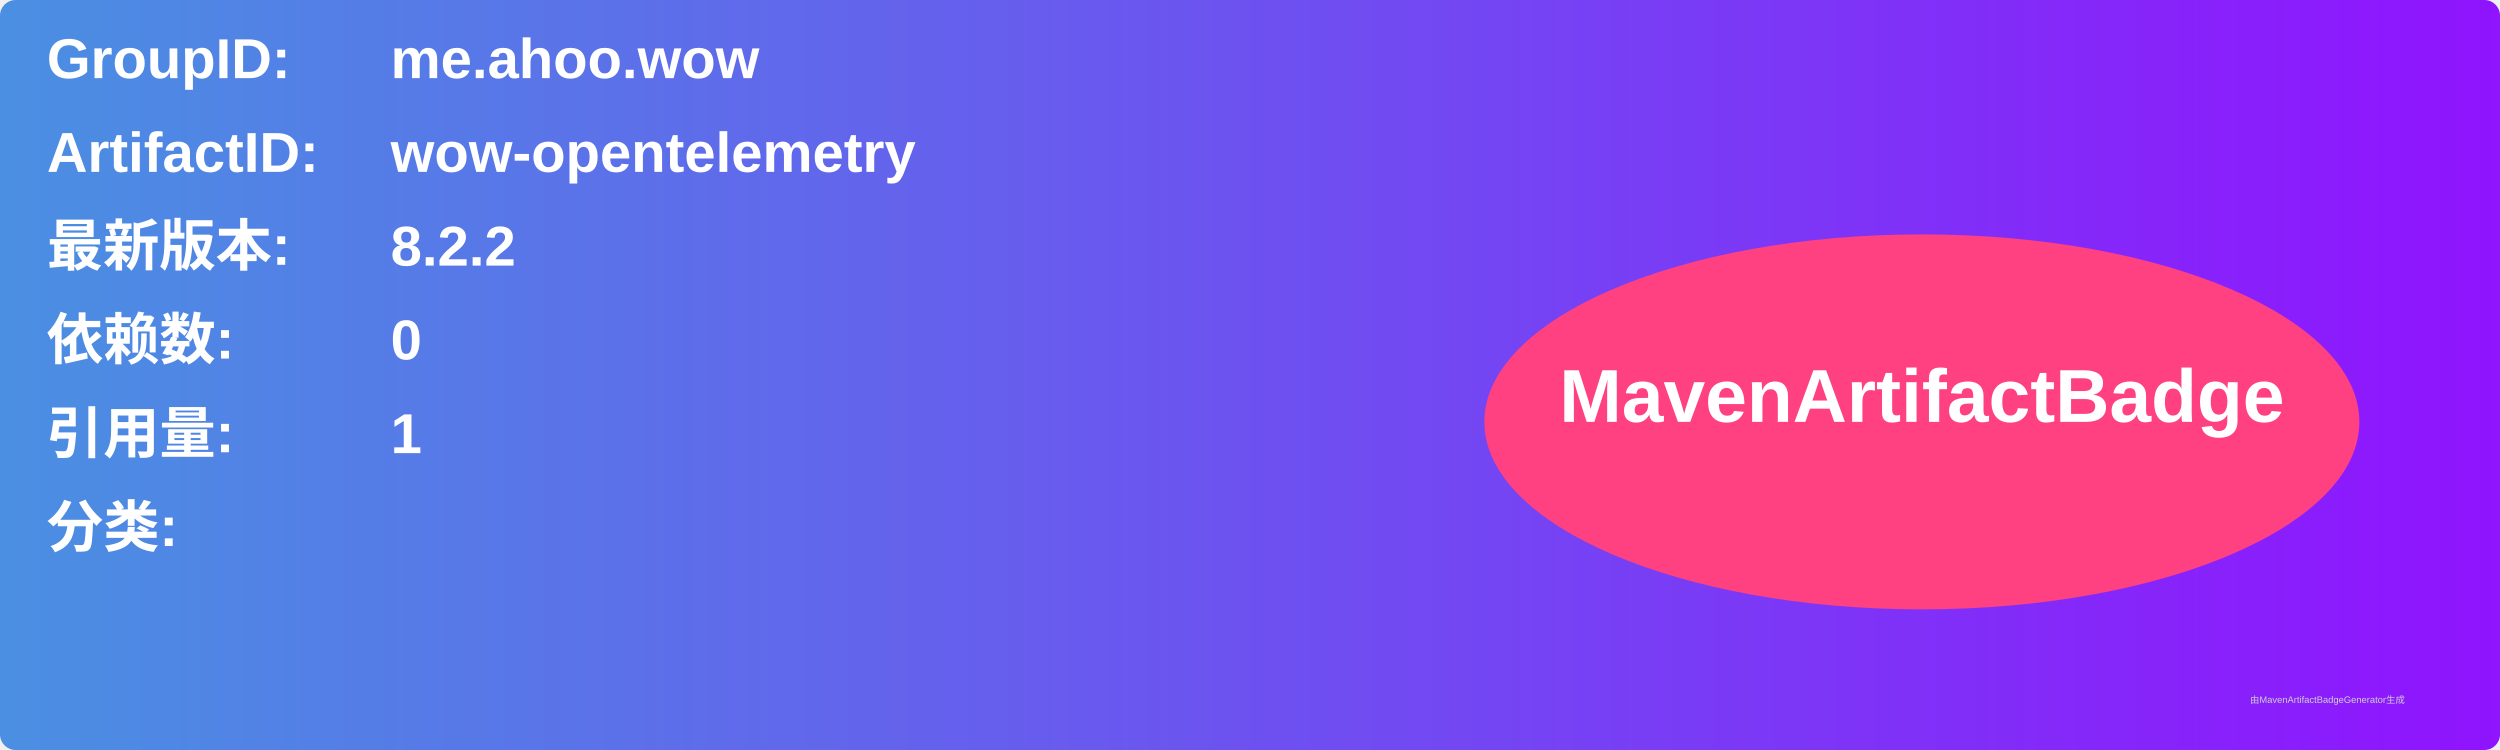
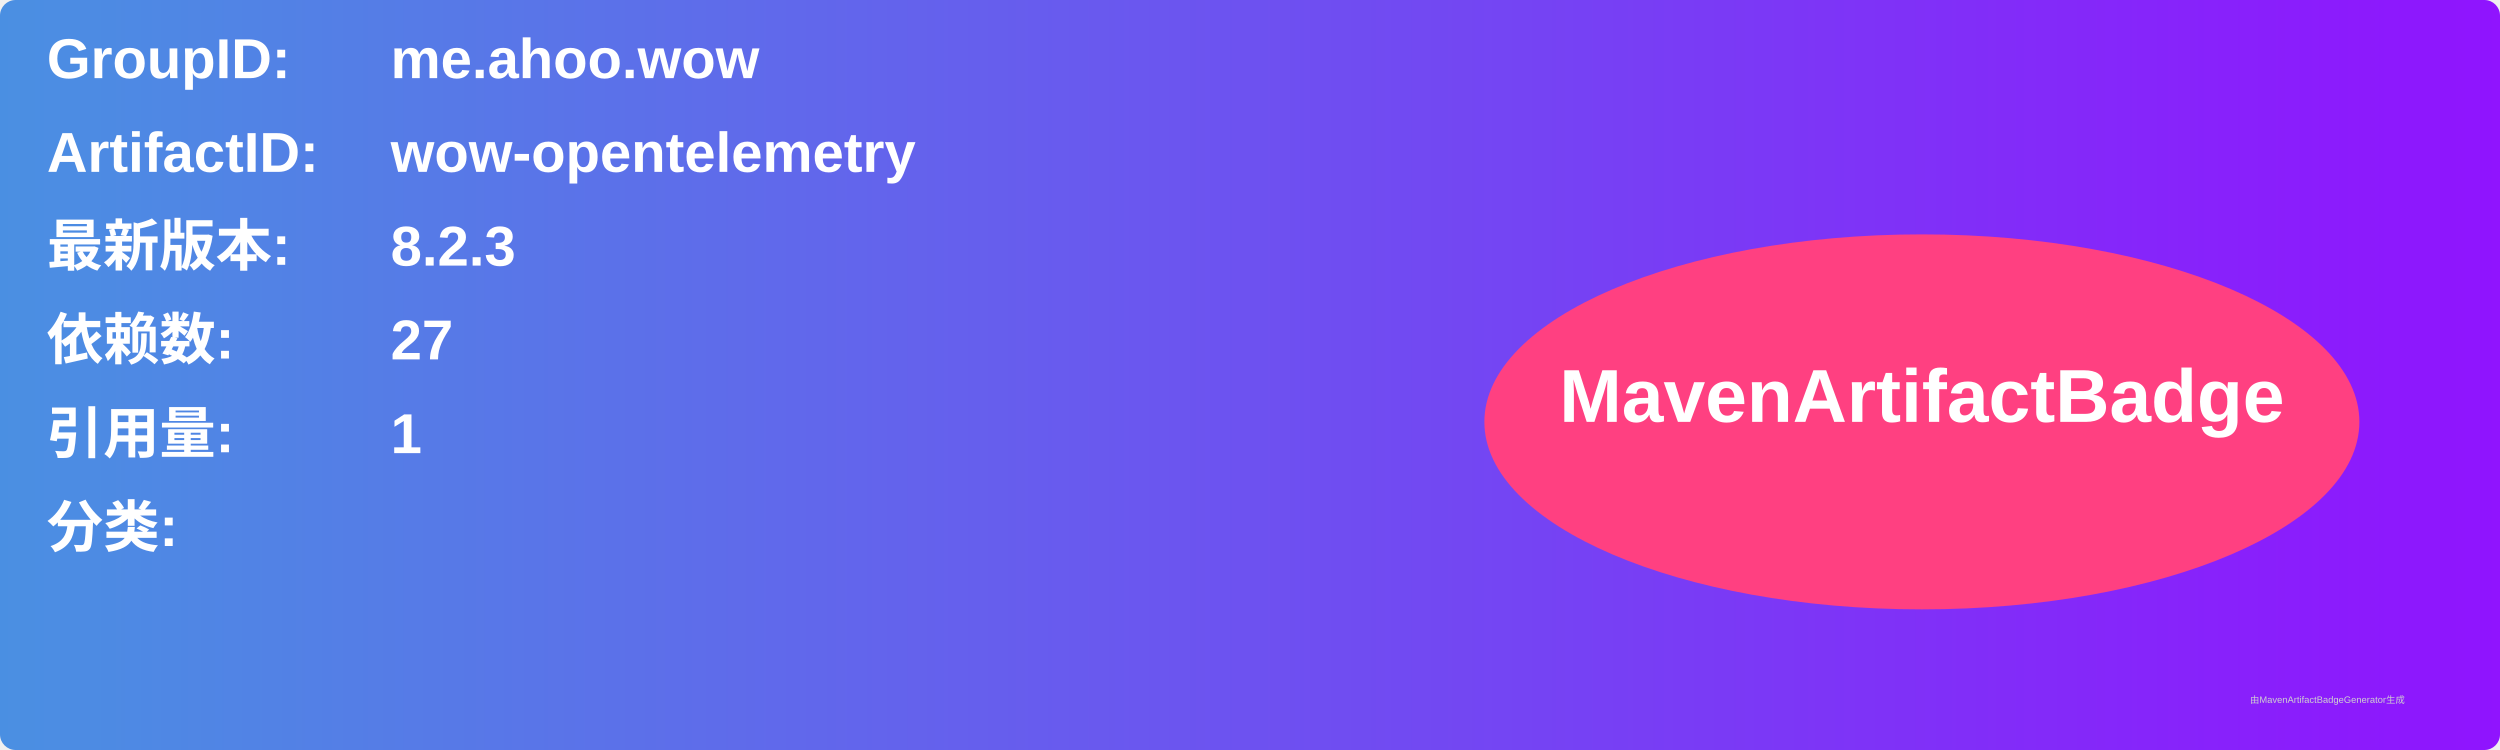
<svg xmlns="http://www.w3.org/2000/svg" width="800" height="240" viewBox="0 0 800 240">
  <linearGradient id="grad" x1="0%" y1="0%" x2="100%" y2="0%">
    <stop offset="0%" stop-color="#4a90e2" />
    <stop offset="100%" stop-color="#9013fe" />
  </linearGradient>
  <rect width="100%" height="100%" rx="5" ry="5" fill="url(#grad)" />
  <g transform="translate(15, 15)">
    <text x="0" y="10" font-family="Arial" font-size="18" fill="white" font-weight="bold" width="260">GroupID:</text>
    <text x="110" y="10" font-family="Arial" font-size="18" fill="white" font-weight="bold" width="460">me.ahoo.wow</text>
    <text x="0" y="40" font-family="Arial" font-size="18" fill="white" font-weight="bold" width="260">ArtifactID:</text>
    <text x="110" y="40" font-family="Arial" font-size="18" fill="white" font-weight="bold" width="460">wow-opentelemetry</text>
    <text x="0" y="70" font-family="Arial" font-size="18" fill="white" font-weight="bold">最新版本:</text>
    <text x="110" y="70" font-family="Arial" font-size="18" fill="white" font-weight="bold">
-       <tspan font-weight="bold">8.2.2</tspan>
+       <tspan font-weight="bold">8.2.3</tspan>
    </text>
    <text x="0" y="100" font-family="Arial" font-size="18" fill="white" font-weight="bold">依赖数: </text>
    <text x="110" y="100" font-family="Arial" font-size="18" fill="white">
-       <tspan font-weight="bold">0</tspan>
+       <tspan font-weight="bold">27</tspan>
    </text>
    <text x="0" y="130" font-family="Arial" font-size="18" fill="white" font-weight="bold">引用量: </text>
    <text x="110" y="130" font-family="Arial" font-size="18" fill="white">
      <tspan font-weight="bold">1</tspan>
    </text>
    <text x="0" y="160" font-family="Arial" font-size="18" fill="white" font-weight="bold">分类:</text>
    <text x="10" y="190" font-family="Arial" font-size="10" fill="white">
      <tspan font-weight="bold" />
    </text>
    <ellipse cx="600" cy="120" rx="140" ry="60" fill="#ff4081" />
    <text x="600" y="120" text-anchor="middle" font-family="Arial" font-size="24" fill="white" font-weight="bold">MavenArtifactBadge</text>
  </g>
  <text x="720" y="225" font-family="Arial" font-size="3" fill="#d0d0d0">由MavenArtifactBadgeGenerator生成</text>
</svg>
